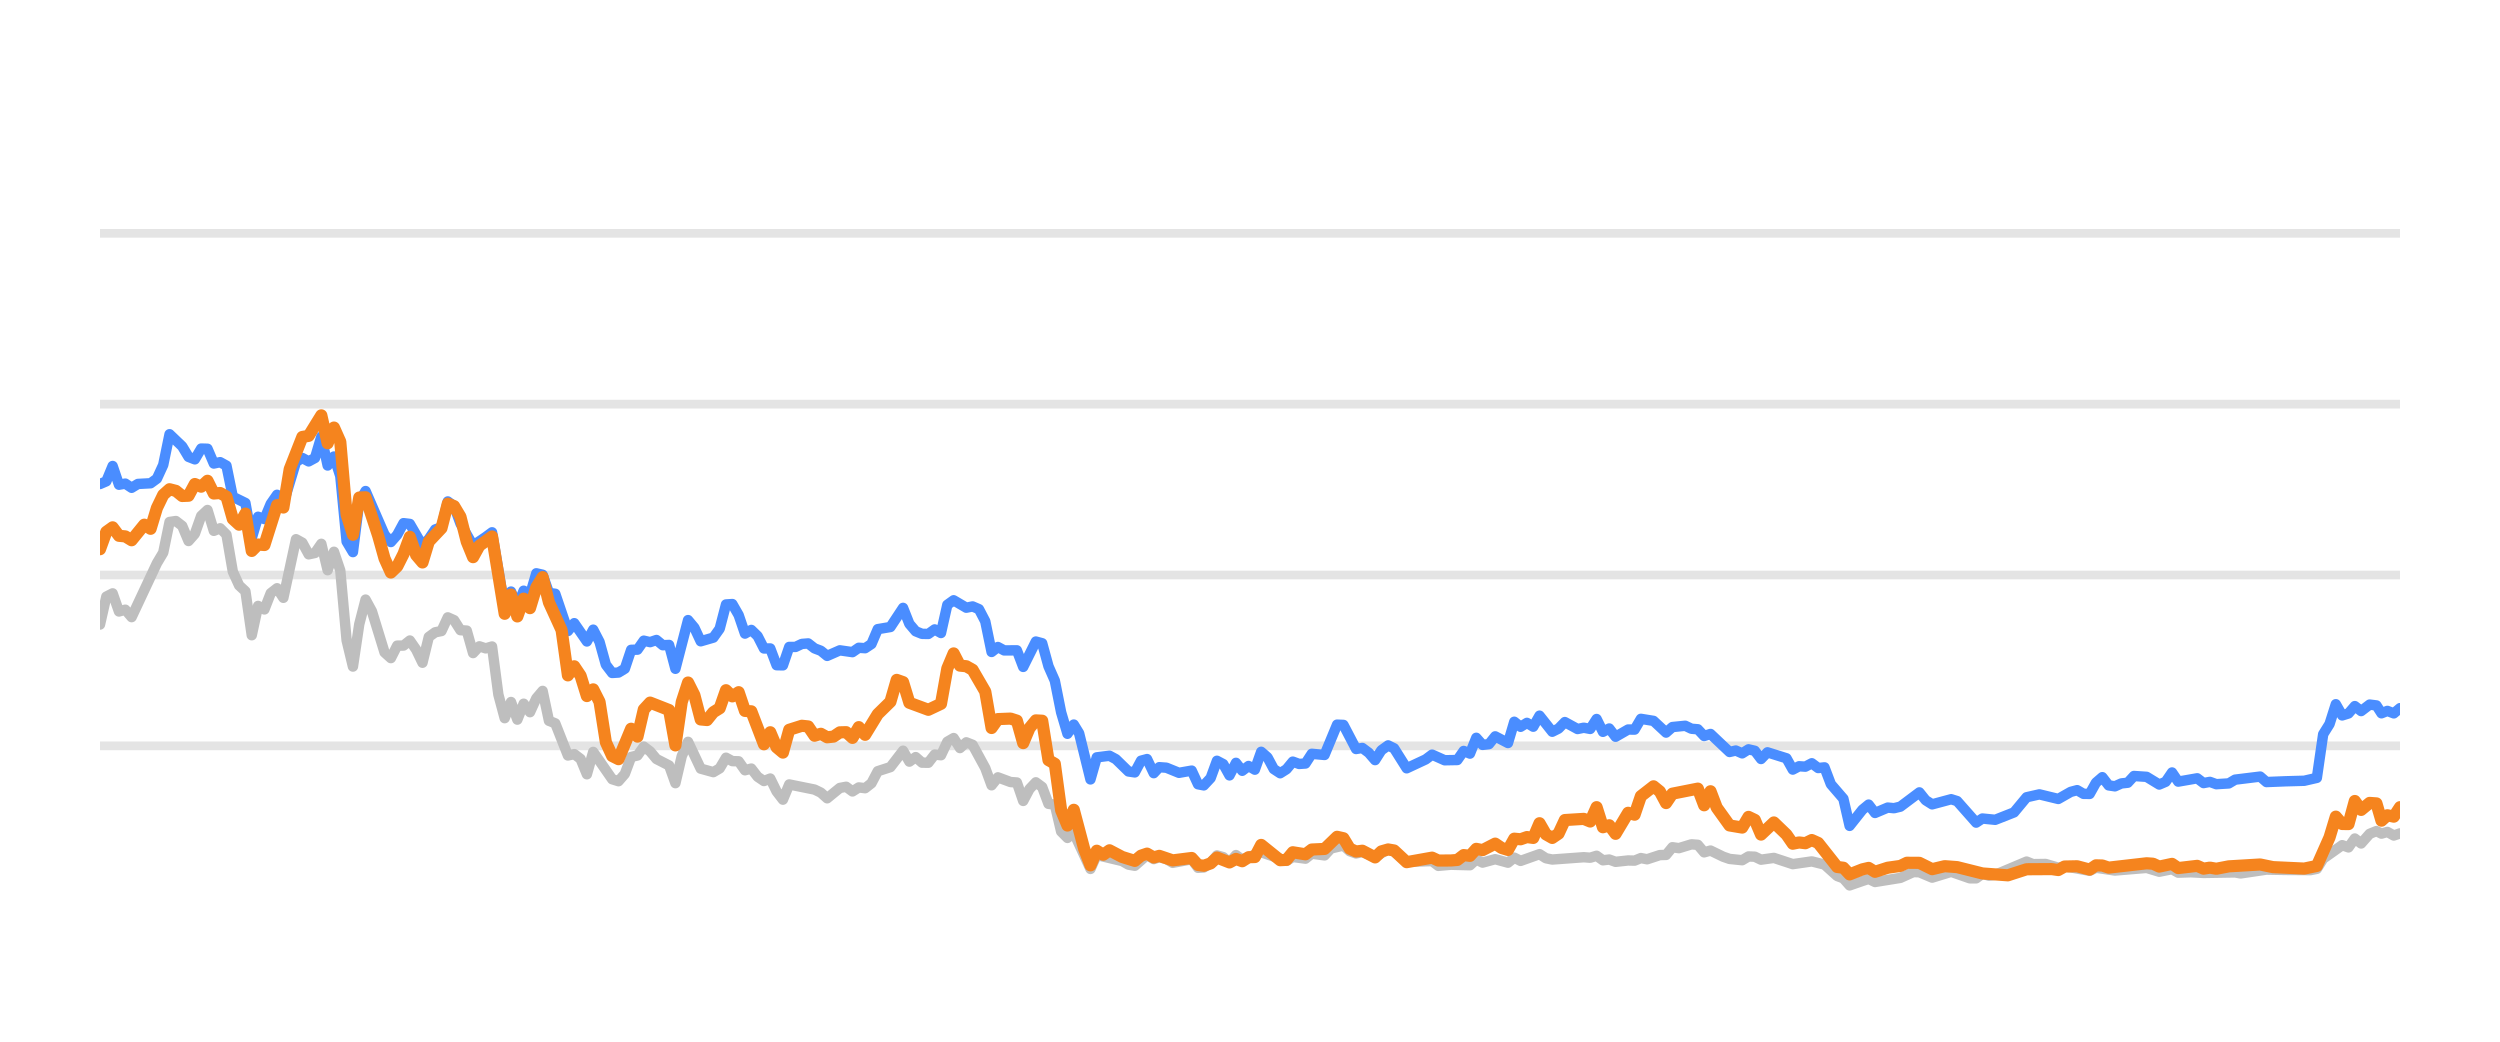
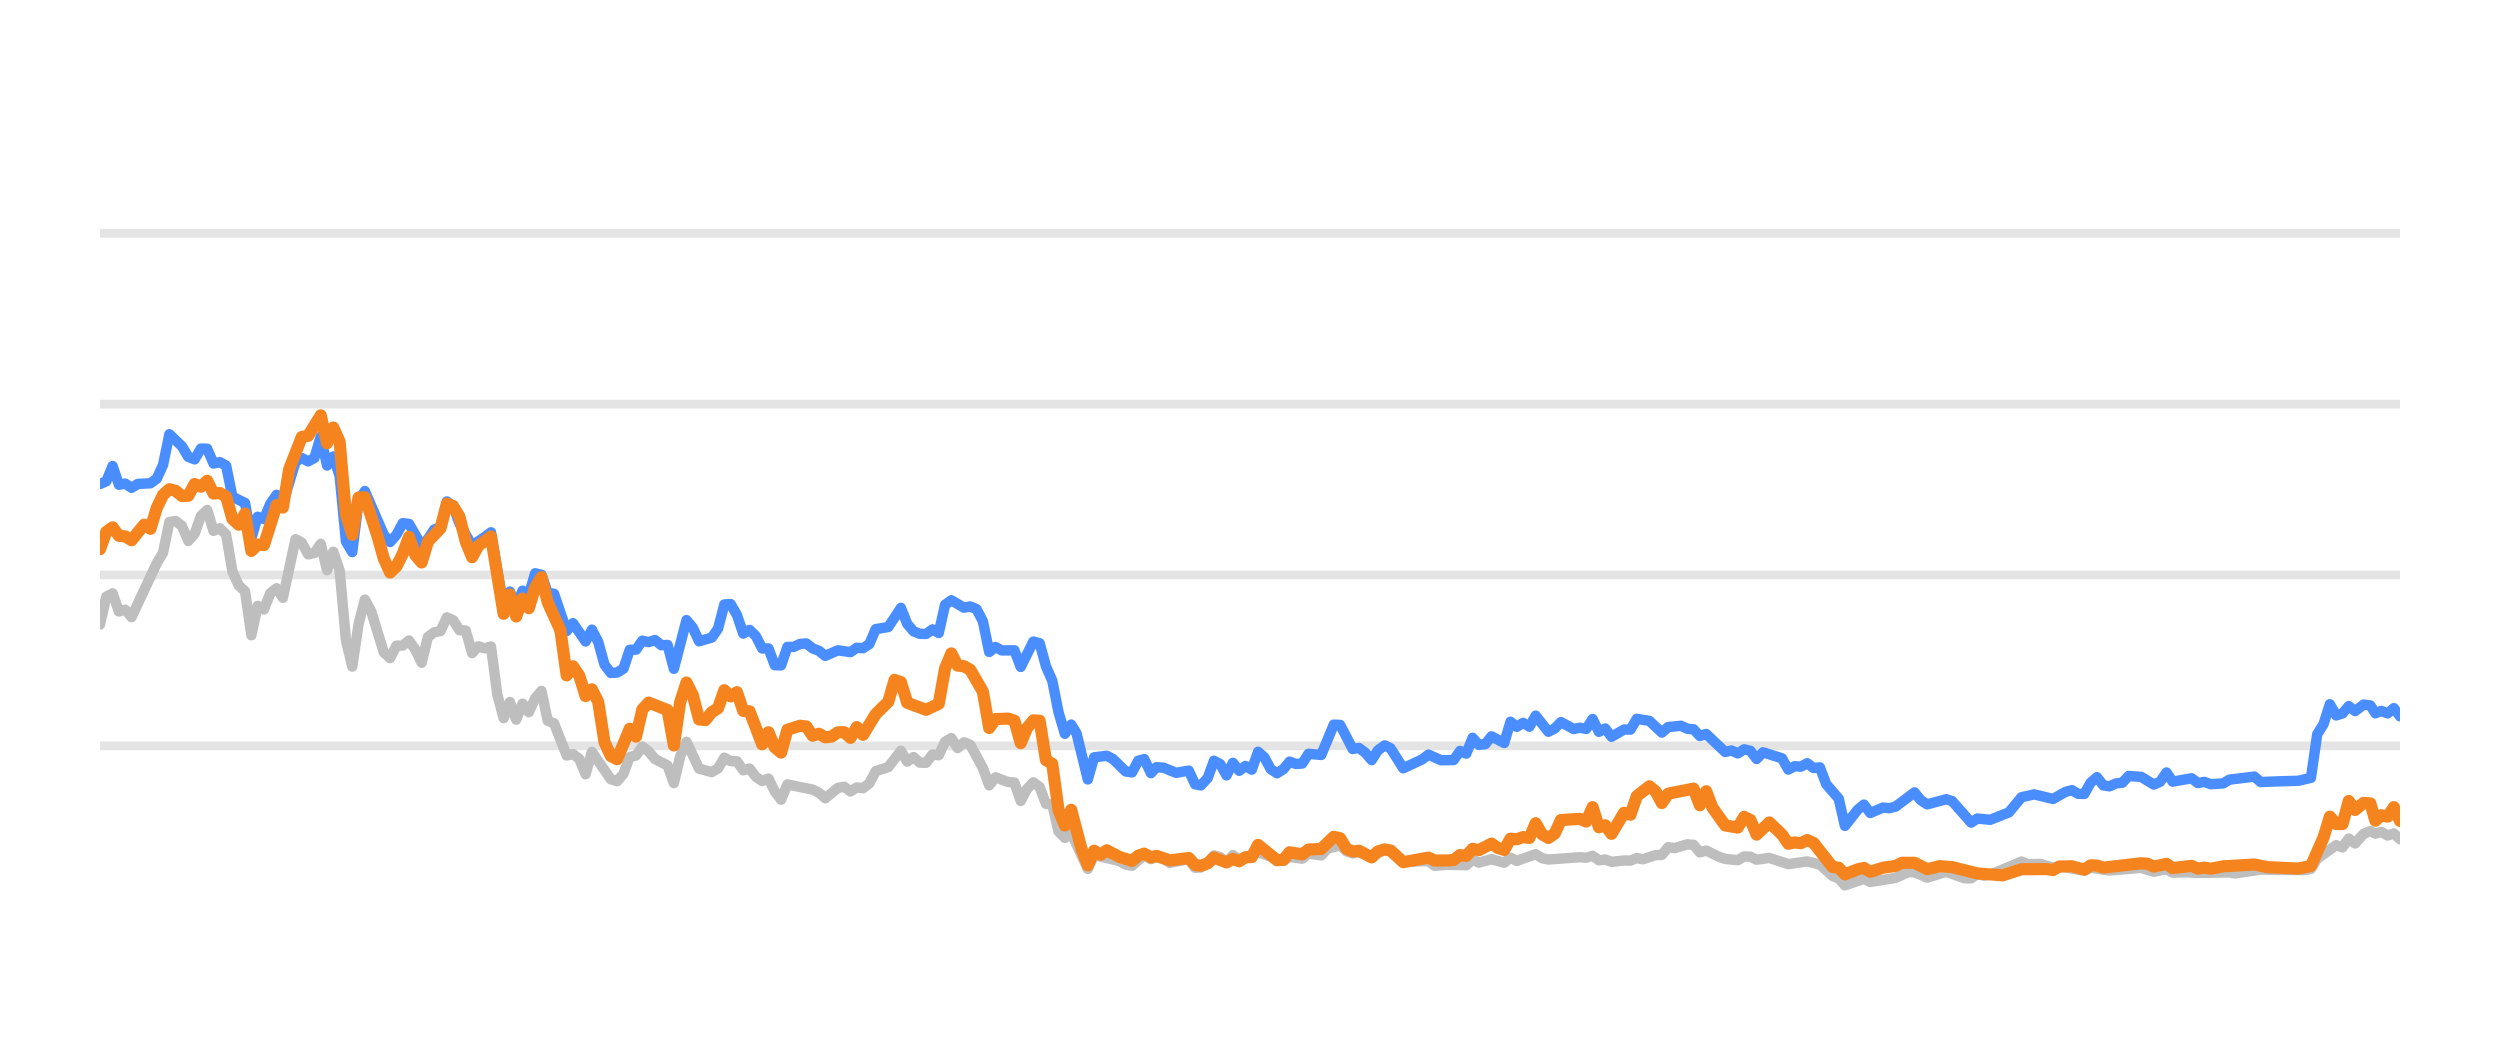
<svg xmlns="http://www.w3.org/2000/svg" width="144pt" height="60pt" viewBox="0 0 144 60" version="1.1">
  <defs>
    <style type="text/css">*{stroke-linejoin: round; stroke-linecap: butt}</style>
  </defs>
  <g id="figure_1">
    <g id="patch_1">
      <path d="M 0 60  L 144 60  L 144 0  L 0 0  L 0 60  z " style="fill: none; opacity: 0" />
    </g>
    <g id="axes_1">
      <g id="patch_2">
        <path d="M 5.76 52.8  L 138.24 52.8  L 138.24 3.6  L 5.76 3.6  L 5.76 52.8  z " style="fill: none" />
      </g>
      <g id="matplotlib.axis_1" />
      <g id="matplotlib.axis_2" />
      <g id="line2d_1">
-         <path d="M 5.76 42.96  L 138.24 42.96  " clip-path="url(#pb5c9f3d59f)" style="fill: none; stroke: #b2b2b2; stroke-opacity: 0.35; stroke-width: 0.5; stroke-linecap: square" />
+         <path d="M 5.76 42.96  L 138.24 42.96  " clip-path="url(#p9712fbaa85)" style="fill: none; stroke: #b2b2b2; stroke-opacity: 0.35; stroke-width: 0.5; stroke-linecap: square" />
      </g>
      <g id="line2d_2">
-         <path d="M 5.76 33.12  L 138.24 33.12  " clip-path="url(#pb5c9f3d59f)" style="fill: none; stroke: #b2b2b2; stroke-opacity: 0.35; stroke-width: 0.5; stroke-linecap: square" />
+         <path d="M 5.76 33.12  L 138.24 33.12  " clip-path="url(#p9712fbaa85)" style="fill: none; stroke: #b2b2b2; stroke-opacity: 0.35; stroke-width: 0.5; stroke-linecap: square" />
      </g>
      <g id="line2d_3">
-         <path d="M 5.76 23.28  L 138.24 23.28  " clip-path="url(#pb5c9f3d59f)" style="fill: none; stroke: #b2b2b2; stroke-opacity: 0.35; stroke-width: 0.5; stroke-linecap: square" />
+         <path d="M 5.76 23.28  L 138.24 23.28  " clip-path="url(#p9712fbaa85)" style="fill: none; stroke: #b2b2b2; stroke-opacity: 0.35; stroke-width: 0.5; stroke-linecap: square" />
      </g>
      <g id="line2d_4">
-         <path d="M 5.76 13.44  L 138.24 13.44  " clip-path="url(#pb5c9f3d59f)" style="fill: none; stroke: #b2b2b2; stroke-opacity: 0.35; stroke-width: 0.5; stroke-linecap: square" />
+         <path d="M 5.76 13.44  L 138.24 13.44  " clip-path="url(#p9712fbaa85)" style="fill: none; stroke: #b2b2b2; stroke-opacity: 0.35; stroke-width: 0.5; stroke-linecap: square" />
      </g>
      <g id="line2d_5">
-         <path d="M 5.76 35.974  L 6.124 34.365  L 6.488 34.178  L 6.853 35.221  L 7.217 35.118  L 7.581 35.546  L 9.038 32.441  L 9.402 31.831  L 9.766 30.065  L 10.131 30.011  L 10.495 30.291  L 10.859 31.162  L 11.223 30.749  L 11.588 29.715  L 11.952 29.376  L 12.316 30.576  L 12.68 30.429  L 13.044 30.793  L 13.409 32.918  L 13.773 33.72  L 14.137 34.06  L 14.501 36.589  L 14.866 34.901  L 15.23 35.103  L 15.594 34.168  L 15.958 33.883  L 16.322 34.434  L 17.051 31.059  L 17.415 31.26  L 17.779 31.929  L 18.143 31.851  L 18.508 31.324  L 18.872 32.844  L 19.236 31.782  L 19.6 32.859  L 19.965 36.884  L 20.329 38.394  L 20.693 35.954  L 21.057 34.537  L 21.421 35.206  L 22.15 37.578  L 22.514 37.907  L 22.878 37.189  L 23.243 37.184  L 23.607 36.894  L 23.971 37.42  L 24.335 38.173  L 24.699 36.687  L 25.064 36.421  L 25.428 36.348  L 25.792 35.56  L 26.156 35.723  L 26.521 36.298  L 26.885 36.323  L 27.249 37.617  L 27.613 37.228  L 27.977 37.346  L 28.342 37.238  L 28.706 40.008  L 29.07 41.366  L 29.434 40.436  L 29.799 41.45  L 30.163 40.534  L 30.527 41.022  L 30.891 40.224  L 31.255 39.796  L 31.62 41.518  L 31.984 41.666  L 32.712 43.516  L 33.077 43.437  L 33.441 43.713  L 33.805 44.598  L 34.169 43.309  L 35.262 44.884  L 35.626 44.997  L 35.99 44.579  L 36.354 43.6  L 36.719 43.516  L 37.083 43.004  L 37.447 43.28  L 37.811 43.718  L 38.54 44.092  L 38.904 45.11  L 39.268 43.555  L 39.632 42.729  L 40.361 44.274  L 41.089 44.475  L 41.454 44.259  L 41.818 43.644  L 42.182 43.841  L 42.546 43.851  L 42.91 44.367  L 43.275 44.269  L 43.639 44.741  L 44.003 44.987  L 44.367 44.844  L 44.732 45.587  L 45.096 46.06  L 45.46 45.184  L 46.917 45.479  L 47.281 45.656  L 47.645 45.981  L 48.374 45.386  L 48.738 45.317  L 49.102 45.587  L 49.466 45.356  L 49.831 45.4  L 50.195 45.115  L 50.559 44.421  L 51.288 44.185  L 52.016 43.24  L 52.38 43.87  L 52.744 43.609  L 53.109 43.929  L 53.473 43.934  L 53.837 43.462  L 54.201 43.501  L 54.566 42.724  L 54.93 42.512  L 55.294 43.088  L 55.658 42.758  L 56.022 42.901  L 56.751 44.239  L 57.115 45.233  L 57.479 44.775  L 58.208 45.046  L 58.572 45.071  L 58.936 46.133  L 59.3 45.445  L 59.665 45.061  L 60.029 45.331  L 60.393 46.301  L 60.757 46.345  L 61.121 47.895  L 61.486 48.264  L 61.85 47.964  L 62.811 50.05  L 63.174 49.248  L 64.637 49.597  L 65 49.804  L 65.364 49.868  L 66.069 49.248  L 66.456 49.484  L 66.775 49.376  L 67.184 49.479  L 67.548 49.7  L 68.641 49.494  L 69.006 49.986  L 69.339 49.966  L 69.733 49.7  L 70.096 49.272  L 70.459 49.371  L 70.819 49.681  L 71.192 49.253  L 71.552 49.513  L 72.644 49.09  L 74.103 49.587  L 74.465 49.361  L 75.194 49.459  L 75.558 49.169  L 76.293 49.272  L 76.658 48.874  L 77.383 48.702  L 77.747 49.031  L 78.108 49.159  L 78.47 49.08  L 79.205 49.366  L 79.957 48.908  L 80.299 49.051  L 81.024 49.646  L 82.488 49.597  L 82.847 49.873  L 83.573 49.809  L 84.67 49.838  L 85.034 49.509  L 85.397 49.686  L 86.124 49.489  L 86.86 49.691  L 87.222 49.4  L 87.586 49.587  L 88.676 49.199  L 89.045 49.435  L 89.41 49.509  L 91.226 49.376  L 91.596 49.405  L 91.964 49.292  L 92.329 49.553  L 92.693 49.509  L 93.057 49.641  L 93.781 49.563  L 94.152 49.572  L 94.516 49.425  L 94.872 49.494  L 95.607 49.253  L 95.966 49.243  L 96.331 48.8  L 96.703 48.854  L 97.429 48.633  L 97.795 48.662  L 98.159 49.095  L 98.525 48.992  L 99.254 49.346  L 99.622 49.474  L 100.349 49.548  L 100.715 49.331  L 101.077 49.346  L 101.436 49.518  L 102.175 49.415  L 103.264 49.774  L 104.36 49.617  L 105.09 49.799  L 105.821 50.458  L 106.179 50.591  L 106.538 50.999  L 107.276 50.743  L 107.633 50.625  L 108.001 50.802  L 109.462 50.566  L 110.204 50.232  L 110.557 50.242  L 111.292 50.552  L 112.388 50.217  L 113.46 50.591  L 113.827 50.591  L 114.186 50.33  L 114.557 50.438  L 114.924 50.389  L 116.732 49.627  L 117.101 49.774  L 117.828 49.764  L 118.557 49.981  L 118.921 49.897  L 120.365 50.158  L 120.729 49.981  L 121.821 50.143  L 123.646 49.991  L 124.373 50.212  L 125.109 50.064  L 125.465 50.266  L 126.192 50.242  L 126.925 50.281  L 128.743 50.251  L 129.056 50.31  L 130.549 50.089  L 131.646 50.109  L 133.086 50.119  L 133.451 50.045  L 133.815 49.459  L 134.91 48.682  L 135.273 48.81  L 135.637 48.298  L 136.002 48.584  L 136.492 48.028  L 136.883 47.87  L 137.173 48.018  L 137.514 47.919  L 137.883 48.126  L 138.24 48.003  L 138.24 48.003  " clip-path="url(#pb5c9f3d59f)" style="fill: none; stroke: #bebebe; stroke-width: 0.6; stroke-linecap: round" />
+         <path d="M 5.76 35.974  L 6.123 34.365  L 6.486 34.178  L 6.85 35.221  L 7.213 35.118  L 7.576 35.546  L 9.029 32.441  L 9.392 31.831  L 9.756 30.065  L 10.119 30.011  L 10.482 30.291  L 10.845 31.162  L 11.209 30.749  L 11.572 29.715  L 11.935 29.376  L 12.298 30.576  L 12.662 30.429  L 13.025 30.793  L 13.388 32.918  L 13.751 33.72  L 14.115 34.06  L 14.478 36.589  L 14.841 34.901  L 15.204 35.103  L 15.568 34.168  L 15.931 33.883  L 16.294 34.434  L 17.021 31.059  L 17.384 31.26  L 17.747 31.929  L 18.11 31.851  L 18.474 31.324  L 18.837 32.844  L 19.2 31.782  L 19.563 32.859  L 19.927 36.884  L 20.29 38.394  L 20.653 35.954  L 21.016 34.537  L 21.38 35.206  L 22.106 37.578  L 22.469 37.907  L 22.833 37.189  L 23.196 37.184  L 23.559 36.894  L 23.922 37.42  L 24.286 38.173  L 24.649 36.687  L 25.012 36.421  L 25.375 36.348  L 25.739 35.56  L 26.102 35.723  L 26.465 36.298  L 26.828 36.323  L 27.192 37.617  L 27.555 37.228  L 27.918 37.346  L 28.281 37.238  L 28.645 40.008  L 29.008 41.366  L 29.371 40.436  L 29.734 41.45  L 30.097 40.534  L 30.461 41.022  L 30.824 40.224  L 31.187 39.796  L 31.55 41.518  L 31.914 41.666  L 32.64 43.516  L 33.003 43.437  L 33.367 43.713  L 33.73 44.598  L 34.093 43.309  L 35.183 44.884  L 35.546 44.997  L 35.909 44.579  L 36.273 43.6  L 36.636 43.516  L 36.999 43.004  L 37.362 43.28  L 37.726 43.718  L 38.452 44.092  L 38.815 45.11  L 39.179 43.555  L 39.542 42.729  L 40.268 44.274  L 40.995 44.475  L 41.358 44.259  L 41.721 43.644  L 42.085 43.841  L 42.448 43.851  L 42.811 44.367  L 43.174 44.269  L 43.538 44.741  L 43.901 44.987  L 44.264 44.844  L 44.627 45.587  L 44.991 46.06  L 45.354 45.184  L 46.807 45.479  L 47.17 45.656  L 47.533 45.981  L 48.26 45.386  L 48.623 45.317  L 48.986 45.587  L 49.35 45.356  L 49.713 45.4  L 50.076 45.115  L 50.439 44.421  L 51.166 44.185  L 51.892 43.24  L 52.256 43.87  L 52.619 43.609  L 52.982 43.929  L 53.345 43.934  L 53.708 43.462  L 54.072 43.501  L 54.435 42.724  L 54.798 42.512  L 55.161 43.088  L 55.525 42.758  L 55.888 42.901  L 56.614 44.239  L 56.978 45.233  L 57.341 44.775  L 58.067 45.046  L 58.431 45.071  L 58.794 46.133  L 59.157 45.445  L 59.52 45.061  L 59.884 45.331  L 60.247 46.301  L 60.61 46.345  L 60.973 47.895  L 61.337 48.264  L 61.7 47.964  L 62.658 50.05  L 63.02 49.248  L 64.48 49.597  L 64.842 49.804  L 65.205 49.868  L 65.908 49.248  L 66.294 49.484  L 66.612 49.376  L 67.02 49.479  L 67.383 49.7  L 68.472 49.494  L 68.837 49.986  L 69.169 49.966  L 69.562 49.7  L 69.924 49.272  L 70.286 49.371  L 70.645 49.681  L 71.017 49.253  L 71.376 49.513  L 72.465 49.09  L 73.92 49.587  L 74.281 49.361  L 75.009 49.459  L 75.371 49.169  L 76.104 49.272  L 76.469 48.874  L 77.191 48.702  L 77.555 49.031  L 77.915 49.159  L 78.276 49.08  L 79.008 49.366  L 79.759 48.908  L 80.099 49.051  L 80.823 49.646  L 82.282 49.597  L 82.641 49.873  L 83.365 49.809  L 84.459 49.838  L 84.822 49.509  L 85.184 49.686  L 85.909 49.489  L 86.643 49.691  L 87.004 49.4  L 87.367 49.587  L 88.454 49.199  L 88.822 49.435  L 89.186 49.509  L 90.998 49.376  L 91.367 49.405  L 91.734 49.292  L 92.098 49.553  L 92.46 49.509  L 92.824 49.641  L 93.545 49.563  L 93.916 49.572  L 94.279 49.425  L 94.634 49.494  L 95.367 49.253  L 95.724 49.243  L 96.089 48.8  L 96.459 48.854  L 97.184 48.633  L 97.549 48.662  L 97.912 49.095  L 98.277 48.992  L 99.004 49.346  L 99.371 49.474  L 100.096 49.548  L 100.461 49.331  L 100.822 49.346  L 101.18 49.518  L 101.917 49.415  L 103.004 49.774  L 104.096 49.617  L 104.824 49.799  L 105.554 50.458  L 105.911 50.591  L 106.268 50.999  L 107.004 50.743  L 107.361 50.625  L 107.728 50.802  L 109.184 50.566  L 109.925 50.232  L 110.277 50.242  L 111.01 50.552  L 112.103 50.217  L 113.172 50.591  L 113.538 50.591  L 113.896 50.33  L 114.267 50.438  L 114.632 50.389  L 116.435 49.627  L 116.804 49.774  L 117.528 49.764  L 118.256 49.981  L 118.618 49.897  L 120.058 50.158  L 120.422 49.981  L 121.511 50.143  L 123.33 49.991  L 124.056 50.212  L 124.79 50.064  L 125.145 50.266  L 125.87 50.242  L 126.601 50.281  L 128.415 50.251  L 128.726 50.31  L 130.215 50.089  L 131.31 50.109  L 132.746 50.119  L 133.11 50.045  L 133.473 49.459  L 134.564 48.682  L 134.927 48.81  L 135.289 48.298  L 135.654 48.584  L 136.143 48.028  L 136.532 47.87  L 136.822 48.018  L 137.161 47.919  L 137.53 48.126  L 137.886 48.003  L 138.24 48.342  L 138.24 48.342  " clip-path="url(#p9712fbaa85)" style="fill: none; stroke: #bebebe; stroke-width: 0.6; stroke-linecap: round" />
      </g>
      <g id="line2d_6">
-         <path d="M 5.76 27.88  L 6.124 27.723  L 6.488 26.842  L 6.853 27.92  L 7.217 27.856  L 7.581 28.097  L 7.945 27.875  L 8.674 27.836  L 9.038 27.57  L 9.402 26.778  L 9.766 25.012  L 10.495 25.71  L 10.859 26.316  L 11.223 26.458  L 11.588 25.838  L 11.952 25.848  L 12.316 26.699  L 12.68 26.621  L 13.044 26.822  L 13.409 28.613  L 14.137 28.972  L 14.501 30.995  L 14.866 29.765  L 15.23 29.897  L 15.594 29.022  L 15.958 28.5  L 16.322 29.007  L 17.051 26.601  L 17.415 26.38  L 17.779 26.576  L 18.143 26.38  L 18.508 25.15  L 18.872 26.813  L 19.236 26.296  L 19.6 27.418  L 19.965 31.191  L 20.329 31.801  L 20.693 28.899  L 21.057 28.284  L 22.15 30.803  L 22.514 31.221  L 22.878 30.808  L 23.243 30.134  L 23.607 30.178  L 24.335 31.428  L 24.699 31.044  L 25.064 30.498  L 25.428 30.365  L 25.792 28.884  L 26.156 29.154  L 26.521 30.153  L 27.249 31.423  L 27.977 30.931  L 28.342 30.66  L 29.07 34.999  L 29.434 34.074  L 29.799 34.916  L 30.163 34.025  L 30.527 34.261  L 30.891 33.022  L 31.255 33.105  L 31.62 34.153  L 31.984 34.202  L 32.712 36.348  L 33.077 35.895  L 33.805 36.948  L 34.169 36.269  L 34.533 36.972  L 34.898 38.286  L 35.262 38.763  L 35.626 38.739  L 35.99 38.517  L 36.354 37.43  L 36.719 37.42  L 37.083 36.903  L 37.447 36.987  L 37.811 36.864  L 38.176 37.164  L 38.54 37.149  L 38.904 38.522  L 39.632 35.718  L 39.997 36.156  L 40.361 36.938  L 41.089 36.726  L 41.454 36.215  L 41.818 34.817  L 42.182 34.793  L 42.546 35.427  L 42.91 36.495  L 43.275 36.284  L 43.639 36.638  L 44.003 37.351  L 44.367 37.351  L 44.732 38.316  L 45.096 38.325  L 45.46 37.263  L 45.824 37.263  L 46.188 37.09  L 46.553 37.061  L 46.917 37.346  L 47.281 37.484  L 47.645 37.779  L 48.374 37.459  L 49.102 37.563  L 49.466 37.312  L 49.831 37.336  L 50.195 37.095  L 50.559 36.239  L 51.288 36.116  L 52.016 35.014  L 52.38 35.934  L 52.744 36.362  L 53.109 36.51  L 53.473 36.515  L 53.837 36.254  L 54.201 36.461  L 54.566 34.837  L 54.93 34.576  L 55.658 35.004  L 56.022 34.931  L 56.387 35.088  L 56.751 35.787  L 57.115 37.553  L 57.479 37.268  L 57.843 37.464  L 58.572 37.459  L 58.936 38.414  L 59.665 36.953  L 60.029 37.051  L 60.393 38.379  L 60.757 39.206  L 61.121 41.031  L 61.486 42.266  L 61.85 41.735  L 62.157 42.237  L 62.811 44.894  L 63.174 43.624  L 63.907 43.531  L 64.274 43.728  L 65 44.436  L 65.364 44.49  L 65.724 43.816  L 66.069 43.723  L 66.456 44.534  L 66.775 44.19  L 67.184 44.22  L 67.91 44.515  L 68.641 44.387  L 69.006 45.174  L 69.339 45.238  L 69.733 44.815  L 70.096 43.821  L 70.459 44.013  L 70.819 44.662  L 71.192 43.939  L 71.552 44.397  L 71.917 44.121  L 72.279 44.333  L 72.644 43.304  L 73.008 43.624  L 73.37 44.298  L 73.738 44.539  L 74.103 44.308  L 74.465 43.87  L 74.829 44.003  L 75.194 43.978  L 75.558 43.418  L 76.293 43.486  L 77.016 41.74  L 77.383 41.755  L 78.108 43.142  L 78.47 43.083  L 78.84 43.359  L 79.205 43.782  L 79.566 43.216  L 79.957 42.935  L 80.299 43.103  L 81.024 44.254  L 82.12 43.742  L 82.488 43.467  L 83.212 43.791  L 83.943 43.777  L 84.308 43.255  L 84.67 43.408  L 85.034 42.498  L 85.397 42.906  L 85.765 42.862  L 86.124 42.414  L 86.86 42.798  L 87.222 41.573  L 87.586 41.863  L 87.952 41.637  L 88.315 41.858  L 88.676 41.223  L 89.41 42.148  L 89.772 41.966  L 90.136 41.592  L 90.866 41.991  L 91.226 41.917  L 91.596 41.986  L 91.964 41.415  L 92.329 42.153  L 92.693 41.961  L 93.057 42.438  L 93.781 42.02  L 94.152 42.025  L 94.516 41.405  L 95.243 41.523  L 95.966 42.197  L 96.331 41.878  L 97.07 41.804  L 97.429 41.976  L 97.795 42.006  L 98.159 42.394  L 98.525 42.276  L 99.622 43.314  L 99.983 43.231  L 100.349 43.393  L 100.715 43.162  L 101.077 43.245  L 101.436 43.718  L 101.806 43.334  L 102.901 43.678  L 103.264 44.328  L 103.629 44.136  L 103.988 44.16  L 104.36 43.964  L 104.729 44.239  L 105.09 44.2  L 105.458 45.169  L 106.179 46.005  L 106.538 47.57  L 107.276 46.64  L 107.633 46.345  L 108.001 46.827  L 108.733 46.517  L 109.095 46.552  L 109.462 46.463  L 110.557 45.641  L 110.919 46.094  L 111.292 46.33  L 112.388 46.035  L 112.731 46.143  L 113.827 47.383  L 114.186 47.147  L 114.924 47.221  L 116.009 46.793  L 116.732 45.922  L 117.469 45.755  L 118.557 46.02  L 119.274 45.612  L 119.644 45.513  L 120.009 45.725  L 120.365 45.73  L 120.729 45.081  L 121.094 44.766  L 121.459 45.238  L 121.821 45.292  L 122.191 45.125  L 122.56 45.085  L 122.917 44.697  L 123.646 44.746  L 124.373 45.189  L 124.743 45.031  L 125.109 44.495  L 125.465 45.021  L 126.561 44.83  L 126.925 45.105  L 127.292 45.036  L 127.658 45.169  L 128.378 45.125  L 128.743 44.908  L 130.186 44.731  L 130.549 45.046  L 131.646 45.002  L 132.723 44.972  L 133.451 44.805  L 133.815 42.291  L 134.181 41.705  L 134.543 40.564  L 134.91 41.208  L 135.273 41.095  L 135.637 40.672  L 136.002 40.958  L 136.492 40.584  L 136.883 40.633  L 137.173 41.085  L 137.514 40.948  L 137.883 41.09  L 138.24 40.79  L 138.24 40.79  " clip-path="url(#pb5c9f3d59f)" style="fill: none; stroke: #4a8dff; stroke-width: 0.6; stroke-linecap: round" />
+         <path d="M 5.76 27.88  L 6.123 27.723  L 6.486 26.842  L 6.85 27.92  L 7.213 27.856  L 7.576 28.097  L 7.939 27.875  L 8.666 27.836  L 9.029 27.57  L 9.392 26.778  L 9.756 25.012  L 10.482 25.71  L 10.845 26.316  L 11.209 26.458  L 11.572 25.838  L 11.935 25.848  L 12.298 26.699  L 12.662 26.621  L 13.025 26.822  L 13.388 28.613  L 14.115 28.972  L 14.478 30.995  L 14.841 29.765  L 15.204 29.897  L 15.568 29.022  L 15.931 28.5  L 16.294 29.007  L 17.021 26.601  L 17.384 26.38  L 17.747 26.576  L 18.11 26.38  L 18.474 25.15  L 18.837 26.813  L 19.2 26.296  L 19.563 27.418  L 19.927 31.191  L 20.29 31.801  L 20.653 28.899  L 21.016 28.284  L 22.106 30.803  L 22.469 31.221  L 22.833 30.808  L 23.196 30.134  L 23.559 30.178  L 24.286 31.428  L 24.649 31.044  L 25.012 30.498  L 25.375 30.365  L 25.739 28.884  L 26.102 29.154  L 26.465 30.153  L 27.192 31.423  L 27.918 30.931  L 28.281 30.66  L 29.008 34.999  L 29.371 34.074  L 29.734 34.916  L 30.097 34.025  L 30.461 34.261  L 30.824 33.022  L 31.187 33.105  L 31.55 34.153  L 31.914 34.202  L 32.64 36.348  L 33.003 35.895  L 33.73 36.948  L 34.093 36.269  L 34.456 36.972  L 34.82 38.286  L 35.183 38.763  L 35.546 38.739  L 35.909 38.517  L 36.273 37.43  L 36.636 37.42  L 36.999 36.903  L 37.362 36.987  L 37.726 36.864  L 38.089 37.164  L 38.452 37.149  L 38.815 38.522  L 39.542 35.718  L 39.905 36.156  L 40.268 36.938  L 40.995 36.726  L 41.358 36.215  L 41.721 34.817  L 42.085 34.793  L 42.448 35.427  L 42.811 36.495  L 43.174 36.284  L 43.538 36.638  L 43.901 37.351  L 44.264 37.351  L 44.627 38.316  L 44.991 38.325  L 45.354 37.263  L 45.717 37.263  L 46.08 37.09  L 46.444 37.061  L 46.807 37.346  L 47.17 37.484  L 47.533 37.779  L 48.26 37.459  L 48.986 37.563  L 49.35 37.312  L 49.713 37.336  L 50.076 37.095  L 50.439 36.239  L 51.166 36.116  L 51.892 35.014  L 52.256 35.934  L 52.619 36.362  L 52.982 36.51  L 53.345 36.515  L 53.708 36.254  L 54.072 36.461  L 54.435 34.837  L 54.798 34.576  L 55.525 35.004  L 55.888 34.931  L 56.251 35.088  L 56.614 35.787  L 56.978 37.553  L 57.341 37.268  L 57.704 37.464  L 58.431 37.459  L 58.794 38.414  L 59.52 36.953  L 59.884 37.051  L 60.247 38.379  L 60.61 39.206  L 60.973 41.031  L 61.337 42.266  L 61.7 41.735  L 62.007 42.237  L 62.658 44.894  L 63.02 43.624  L 63.752 43.531  L 64.117 43.728  L 64.842 44.436  L 65.205 44.49  L 65.564 43.816  L 65.908 43.723  L 66.294 44.534  L 66.612 44.19  L 67.02 44.22  L 67.744 44.515  L 68.472 44.387  L 68.837 45.174  L 69.169 45.238  L 69.562 44.815  L 69.924 43.821  L 70.286 44.013  L 70.645 44.662  L 71.017 43.939  L 71.376 44.397  L 71.74 44.121  L 72.101 44.333  L 72.465 43.304  L 72.829 43.624  L 73.189 44.298  L 73.556 44.539  L 73.92 44.308  L 74.281 43.87  L 74.644 44.003  L 75.009 43.978  L 75.371 43.418  L 76.104 43.486  L 76.825 41.74  L 77.191 41.755  L 77.915 43.142  L 78.276 43.083  L 78.644 43.359  L 79.008 43.782  L 79.368 43.216  L 79.759 42.935  L 80.099 43.103  L 80.823 44.254  L 81.916 43.742  L 82.282 43.467  L 83.005 43.791  L 83.733 43.777  L 84.098 43.255  L 84.459 43.408  L 84.822 42.498  L 85.184 42.906  L 85.551 42.862  L 85.909 42.414  L 86.643 42.798  L 87.004 41.573  L 87.367 41.863  L 87.732 41.637  L 88.095 41.858  L 88.454 41.223  L 89.186 42.148  L 89.548 41.966  L 89.91 41.592  L 90.639 41.991  L 90.998 41.917  L 91.367 41.986  L 91.734 41.415  L 92.098 42.153  L 92.46 41.961  L 92.824 42.438  L 93.545 42.02  L 93.916 42.025  L 94.279 41.405  L 95.004 41.523  L 95.724 42.197  L 96.089 41.878  L 96.826 41.804  L 97.184 41.976  L 97.549 42.006  L 97.912 42.394  L 98.277 42.276  L 99.371 43.314  L 99.731 43.231  L 100.096 43.393  L 100.461 43.162  L 100.822 43.245  L 101.18 43.718  L 101.549 43.334  L 102.642 43.678  L 103.004 44.328  L 103.367 44.136  L 103.725 44.16  L 104.096 43.964  L 104.465 44.239  L 104.824 44.2  L 105.192 45.169  L 105.911 46.005  L 106.268 47.57  L 107.004 46.64  L 107.361 46.345  L 107.728 46.827  L 108.458 46.517  L 108.818 46.552  L 109.184 46.463  L 110.277 45.641  L 110.638 46.094  L 111.01 46.33  L 112.103 46.035  L 112.445 46.143  L 113.538 47.383  L 113.896 47.147  L 114.632 47.221  L 115.714 46.793  L 116.435 45.922  L 117.17 45.755  L 118.256 46.02  L 118.971 45.612  L 119.339 45.513  L 119.703 45.725  L 120.058 45.73  L 120.422 45.081  L 120.786 44.766  L 121.149 45.238  L 121.511 45.292  L 121.879 45.125  L 122.247 45.085  L 122.604 44.697  L 123.33 44.746  L 124.056 45.189  L 124.425 45.031  L 124.79 44.495  L 125.145 45.021  L 126.238 44.83  L 126.601 45.105  L 126.967 45.036  L 127.332 45.169  L 128.05 45.125  L 128.415 44.908  L 129.853 44.731  L 130.215 45.046  L 131.31 45.002  L 132.384 44.972  L 133.11 44.805  L 133.473 42.291  L 133.838 41.705  L 134.199 40.564  L 134.564 41.208  L 134.927 41.095  L 135.289 40.672  L 135.654 40.958  L 136.143 40.584  L 136.532 40.633  L 136.822 41.085  L 137.161 40.948  L 137.53 41.09  L 137.886 40.79  L 138.24 41.258  L 138.24 41.258  " clip-path="url(#p9712fbaa85)" style="fill: none; stroke: #4a8dff; stroke-width: 0.6; stroke-linecap: round" />
      </g>
      <g id="line2d_7">
-         <path d="M 5.76 31.634  L 6.124 30.635  L 6.488 30.375  L 6.853 30.862  L 7.217 30.896  L 7.581 31.118  L 8.31 30.222  L 8.674 30.458  L 9.038 29.258  L 9.402 28.505  L 9.766 28.18  L 10.131 28.274  L 10.495 28.569  L 10.859 28.554  L 11.223 27.88  L 11.588 28.033  L 11.952 27.693  L 12.316 28.426  L 12.68 28.397  L 13.044 28.603  L 13.409 29.888  L 13.773 30.222  L 14.137 29.583  L 14.501 31.733  L 14.866 31.364  L 15.23 31.393  L 15.958 29.095  L 16.322 29.233  L 16.687 27.024  L 17.415 25.169  L 17.779 25.105  L 18.508 23.925  L 18.872 25.533  L 19.236 24.628  L 19.6 25.445  L 19.965 29.642  L 20.329 30.803  L 20.693 28.658  L 21.057 28.643  L 21.786 30.872  L 22.15 32.17  L 22.514 32.977  L 22.878 32.628  L 23.243 31.905  L 23.607 30.921  L 23.971 31.969  L 24.335 32.397  L 24.699 31.196  L 25.428 30.424  L 25.792 29.012  L 26.156 29.154  L 26.521 29.765  L 26.885 31.201  L 27.249 32.092  L 27.613 31.432  L 28.342 30.901  L 29.07 35.354  L 29.434 34.247  L 29.799 35.506  L 30.163 34.483  L 30.527 35.029  L 30.891 33.833  L 31.255 33.243  L 31.62 34.699  L 32.348 36.293  L 32.712 38.901  L 33.077 38.379  L 33.441 38.921  L 33.805 40.092  L 34.169 39.708  L 34.533 40.426  L 34.898 42.753  L 35.262 43.545  L 35.626 43.728  L 36.354 41.976  L 36.719 42.429  L 37.083 40.864  L 37.447 40.47  L 38.54 40.899  L 38.904 42.935  L 39.268 40.436  L 39.632 39.314  L 39.997 40.042  L 40.361 41.44  L 40.725 41.474  L 41.089 41.022  L 41.454 40.795  L 41.818 39.757  L 42.182 40.111  L 42.546 39.87  L 42.91 40.948  L 43.275 40.972  L 44.003 42.871  L 44.367 42.178  L 44.732 43.044  L 45.096 43.349  L 45.46 42.035  L 46.188 41.804  L 46.553 41.843  L 46.917 42.379  L 47.281 42.266  L 47.645 42.468  L 48.01 42.429  L 48.374 42.183  L 48.738 42.173  L 49.102 42.502  L 49.466 41.883  L 49.831 42.325  L 50.559 41.135  L 51.288 40.421  L 51.652 39.162  L 52.016 39.29  L 52.38 40.48  L 53.473 40.884  L 54.201 40.539  L 54.566 38.502  L 54.93 37.637  L 55.294 38.34  L 55.658 38.375  L 56.022 38.581  L 56.751 39.836  L 57.115 41.932  L 57.479 41.42  L 58.208 41.391  L 58.572 41.509  L 58.936 42.803  L 59.3 41.937  L 59.665 41.494  L 60.029 41.514  L 60.393 43.782  L 60.757 43.993  L 61.121 46.67  L 61.486 47.55  L 61.85 46.645  L 62.447 48.894  L 62.811 49.843  L 63.174 49.002  L 63.546 49.233  L 63.907 48.977  L 64.637 49.361  L 65.364 49.587  L 65.724 49.287  L 66.069 49.169  L 66.456 49.39  L 66.775 49.297  L 67.548 49.558  L 68.641 49.42  L 69.006 49.823  L 69.339 49.868  L 69.733 49.73  L 70.096 49.395  L 70.819 49.676  L 71.192 49.474  L 71.552 49.607  L 71.917 49.376  L 72.279 49.366  L 72.644 48.667  L 73.738 49.548  L 74.103 49.528  L 74.465 49.09  L 75.194 49.208  L 75.558 48.933  L 76.293 48.898  L 77.016 48.2  L 77.383 48.283  L 77.747 48.884  L 78.108 49.046  L 78.47 49.002  L 79.205 49.386  L 79.566 49.041  L 79.957 48.928  L 80.299 48.987  L 81.024 49.661  L 82.488 49.4  L 82.847 49.568  L 83.573 49.563  L 83.943 49.533  L 84.308 49.253  L 84.67 49.297  L 85.034 48.894  L 85.397 48.967  L 86.124 48.593  L 86.494 48.844  L 86.86 48.957  L 87.222 48.308  L 87.586 48.342  L 87.952 48.215  L 88.315 48.264  L 88.676 47.418  L 89.045 48.057  L 89.41 48.264  L 89.772 48.018  L 90.136 47.235  L 91.226 47.167  L 91.596 47.319  L 91.964 46.493  L 92.329 47.649  L 92.693 47.536  L 93.057 48.028  L 93.781 46.817  L 94.152 46.926  L 94.516 45.858  L 95.243 45.292  L 95.607 45.587  L 95.966 46.256  L 96.331 45.715  L 97.795 45.425  L 98.159 46.384  L 98.525 45.577  L 98.884 46.517  L 99.622 47.545  L 100.349 47.668  L 100.715 47.053  L 101.077 47.226  L 101.436 48.072  L 102.175 47.373  L 102.901 48.072  L 103.264 48.598  L 103.629 48.525  L 103.988 48.569  L 104.36 48.387  L 104.729 48.554  L 105.821 49.937  L 106.179 49.981  L 106.538 50.365  L 107.276 50.074  L 107.633 49.991  L 108.001 50.217  L 108.733 49.981  L 109.462 49.878  L 109.838 49.695  L 110.557 49.7  L 111.292 50.064  L 112.013 49.892  L 112.731 49.946  L 114.186 50.31  L 115.651 50.419  L 116.732 50.069  L 118.182 50.06  L 118.557 50.114  L 118.921 49.912  L 119.644 49.897  L 120.365 50.089  L 120.729 49.843  L 121.094 49.853  L 121.459 49.976  L 123.646 49.725  L 124.01 49.75  L 124.373 49.917  L 125.109 49.759  L 125.465 50.001  L 126.561 49.873  L 126.925 50.035  L 127.292 49.976  L 127.658 50.04  L 128.378 49.902  L 130.186 49.794  L 130.918 49.946  L 132.723 50.03  L 133.451 49.878  L 134.181 48.234  L 134.543 47.039  L 134.91 47.462  L 135.273 47.467  L 135.637 46.138  L 136.002 46.65  L 136.492 46.247  L 136.883 46.276  L 137.173 47.27  L 137.514 46.96  L 137.883 47.039  L 138.24 46.493  L 138.24 46.493  " clip-path="url(#pb5c9f3d59f)" style="fill: none; stroke: #f5841e; stroke-width: 0.7; stroke-linecap: round" />
+         <path d="M 5.76 31.634  L 6.123 30.635  L 6.486 30.375  L 6.85 30.862  L 7.213 30.896  L 7.576 31.118  L 8.303 30.222  L 8.666 30.458  L 9.029 29.258  L 9.392 28.505  L 9.756 28.18  L 10.119 28.274  L 10.482 28.569  L 10.845 28.554  L 11.209 27.88  L 11.572 28.033  L 11.935 27.693  L 12.298 28.426  L 12.662 28.397  L 13.025 28.603  L 13.388 29.888  L 13.751 30.222  L 14.115 29.583  L 14.478 31.733  L 14.841 31.364  L 15.204 31.393  L 15.931 29.095  L 16.294 29.233  L 16.657 27.024  L 17.384 25.169  L 17.747 25.105  L 18.474 23.925  L 18.837 25.533  L 19.2 24.628  L 19.563 25.445  L 19.927 29.642  L 20.29 30.803  L 20.653 28.658  L 21.016 28.643  L 21.743 30.872  L 22.106 32.17  L 22.469 32.977  L 22.833 32.628  L 23.196 31.905  L 23.559 30.921  L 23.922 31.969  L 24.286 32.397  L 24.649 31.196  L 25.375 30.424  L 25.739 29.012  L 26.102 29.154  L 26.465 29.765  L 26.828 31.201  L 27.192 32.092  L 27.555 31.432  L 28.281 30.901  L 29.008 35.354  L 29.371 34.247  L 29.734 35.506  L 30.097 34.483  L 30.461 35.029  L 30.824 33.833  L 31.187 33.243  L 31.55 34.699  L 32.277 36.293  L 32.64 38.901  L 33.003 38.379  L 33.367 38.921  L 33.73 40.092  L 34.093 39.708  L 34.456 40.426  L 34.82 42.753  L 35.183 43.545  L 35.546 43.728  L 36.273 41.976  L 36.636 42.429  L 36.999 40.864  L 37.362 40.47  L 38.452 40.899  L 38.815 42.935  L 39.179 40.436  L 39.542 39.314  L 39.905 40.042  L 40.268 41.44  L 40.632 41.474  L 40.995 41.022  L 41.358 40.795  L 41.721 39.757  L 42.085 40.111  L 42.448 39.87  L 42.811 40.948  L 43.174 40.972  L 43.901 42.871  L 44.264 42.178  L 44.627 43.044  L 44.991 43.349  L 45.354 42.035  L 46.08 41.804  L 46.444 41.843  L 46.807 42.379  L 47.17 42.266  L 47.533 42.468  L 47.897 42.429  L 48.26 42.183  L 48.623 42.173  L 48.986 42.502  L 49.35 41.883  L 49.713 42.325  L 50.439 41.135  L 51.166 40.421  L 51.529 39.162  L 51.892 39.29  L 52.256 40.48  L 53.345 40.884  L 54.072 40.539  L 54.435 38.502  L 54.798 37.637  L 55.161 38.34  L 55.525 38.375  L 55.888 38.581  L 56.614 39.836  L 56.978 41.932  L 57.341 41.42  L 58.067 41.391  L 58.431 41.509  L 58.794 42.803  L 59.157 41.937  L 59.52 41.494  L 59.884 41.514  L 60.247 43.782  L 60.61 43.993  L 60.973 46.67  L 61.337 47.55  L 61.7 46.645  L 62.295 48.894  L 62.658 49.843  L 63.02 49.002  L 63.392 49.233  L 63.752 48.977  L 64.48 49.361  L 65.205 49.587  L 65.564 49.287  L 65.908 49.169  L 66.294 49.39  L 66.612 49.297  L 67.383 49.558  L 68.472 49.42  L 68.837 49.823  L 69.169 49.868  L 69.562 49.73  L 69.924 49.395  L 70.645 49.676  L 71.017 49.474  L 71.376 49.607  L 71.74 49.376  L 72.101 49.366  L 72.465 48.667  L 73.556 49.548  L 73.92 49.528  L 74.281 49.09  L 75.009 49.208  L 75.371 48.933  L 76.104 48.898  L 76.825 48.2  L 77.191 48.283  L 77.555 48.884  L 77.915 49.046  L 78.276 49.002  L 79.008 49.386  L 79.368 49.041  L 79.759 48.928  L 80.099 48.987  L 80.823 49.661  L 82.282 49.4  L 82.641 49.568  L 83.365 49.563  L 83.733 49.533  L 84.098 49.253  L 84.459 49.297  L 84.822 48.894  L 85.184 48.967  L 85.909 48.593  L 86.278 48.844  L 86.643 48.957  L 87.004 48.308  L 87.367 48.342  L 87.732 48.215  L 88.095 48.264  L 88.454 47.418  L 88.822 48.057  L 89.186 48.264  L 89.548 48.018  L 89.91 47.235  L 90.998 47.167  L 91.367 47.319  L 91.734 46.493  L 92.098 47.649  L 92.46 47.536  L 92.824 48.028  L 93.545 46.817  L 93.916 46.926  L 94.279 45.858  L 95.004 45.292  L 95.367 45.587  L 95.724 46.256  L 96.089 45.715  L 97.549 45.425  L 97.912 46.384  L 98.277 45.577  L 98.635 46.517  L 99.371 47.545  L 100.096 47.668  L 100.461 47.053  L 100.822 47.226  L 101.18 48.072  L 101.917 47.373  L 102.642 48.072  L 103.004 48.598  L 103.367 48.525  L 103.725 48.569  L 104.096 48.387  L 104.465 48.554  L 105.554 49.937  L 105.911 49.981  L 106.268 50.365  L 107.004 50.074  L 107.361 49.991  L 107.728 50.217  L 108.458 49.981  L 109.184 49.878  L 109.56 49.695  L 110.277 49.7  L 111.01 50.064  L 111.729 49.892  L 112.445 49.946  L 113.896 50.31  L 115.357 50.419  L 116.435 50.069  L 117.882 50.06  L 118.256 50.114  L 118.618 49.912  L 119.339 49.897  L 120.058 50.089  L 120.422 49.843  L 120.786 49.853  L 121.149 49.976  L 123.33 49.725  L 123.693 49.75  L 124.056 49.917  L 124.79 49.759  L 125.145 50.001  L 126.238 49.873  L 126.601 50.035  L 126.967 49.976  L 127.332 50.04  L 128.05 49.902  L 129.853 49.794  L 130.583 49.946  L 132.384 50.03  L 133.11 49.878  L 133.838 48.234  L 134.199 47.039  L 134.564 47.462  L 134.927 47.467  L 135.289 46.138  L 135.654 46.65  L 136.143 46.247  L 136.532 46.276  L 136.822 47.27  L 137.161 46.96  L 137.53 47.039  L 137.886 46.493  L 138.24 47.285  L 138.24 47.285  " clip-path="url(#p9712fbaa85)" style="fill: none; stroke: #f5841e; stroke-width: 0.7; stroke-linecap: round" />
      </g>
    </g>
  </g>
  <defs>
-     <clipPath id="pb5c9f3d59f">
+     <clipPath id="p9712fbaa85">
      <rect x="5.76" y="3.6" width="132.48" height="49.2" />
    </clipPath>
  </defs>
</svg>
